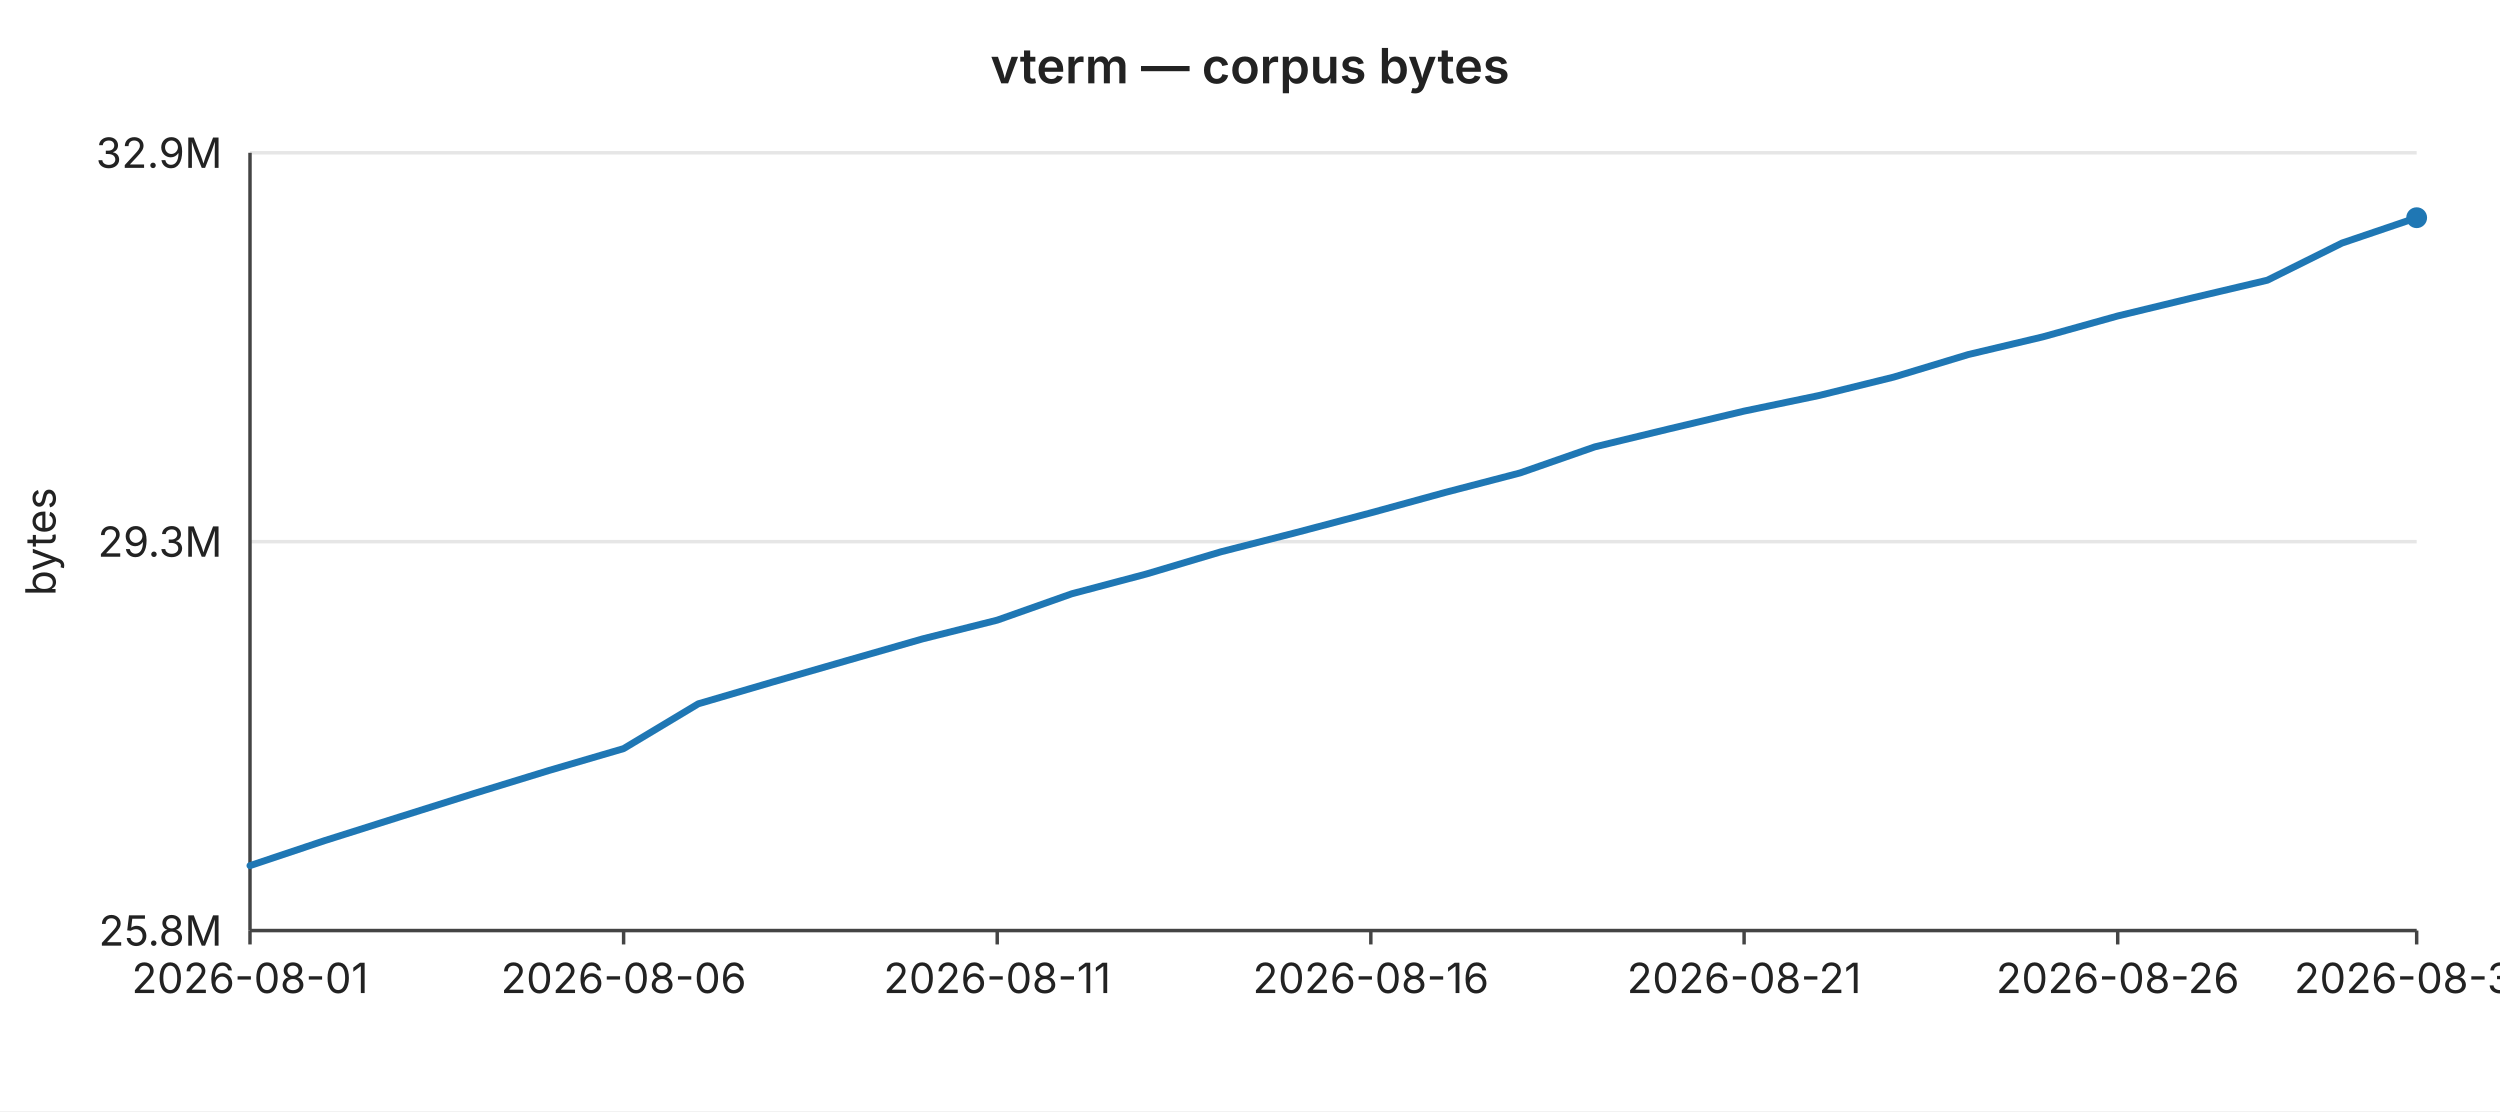
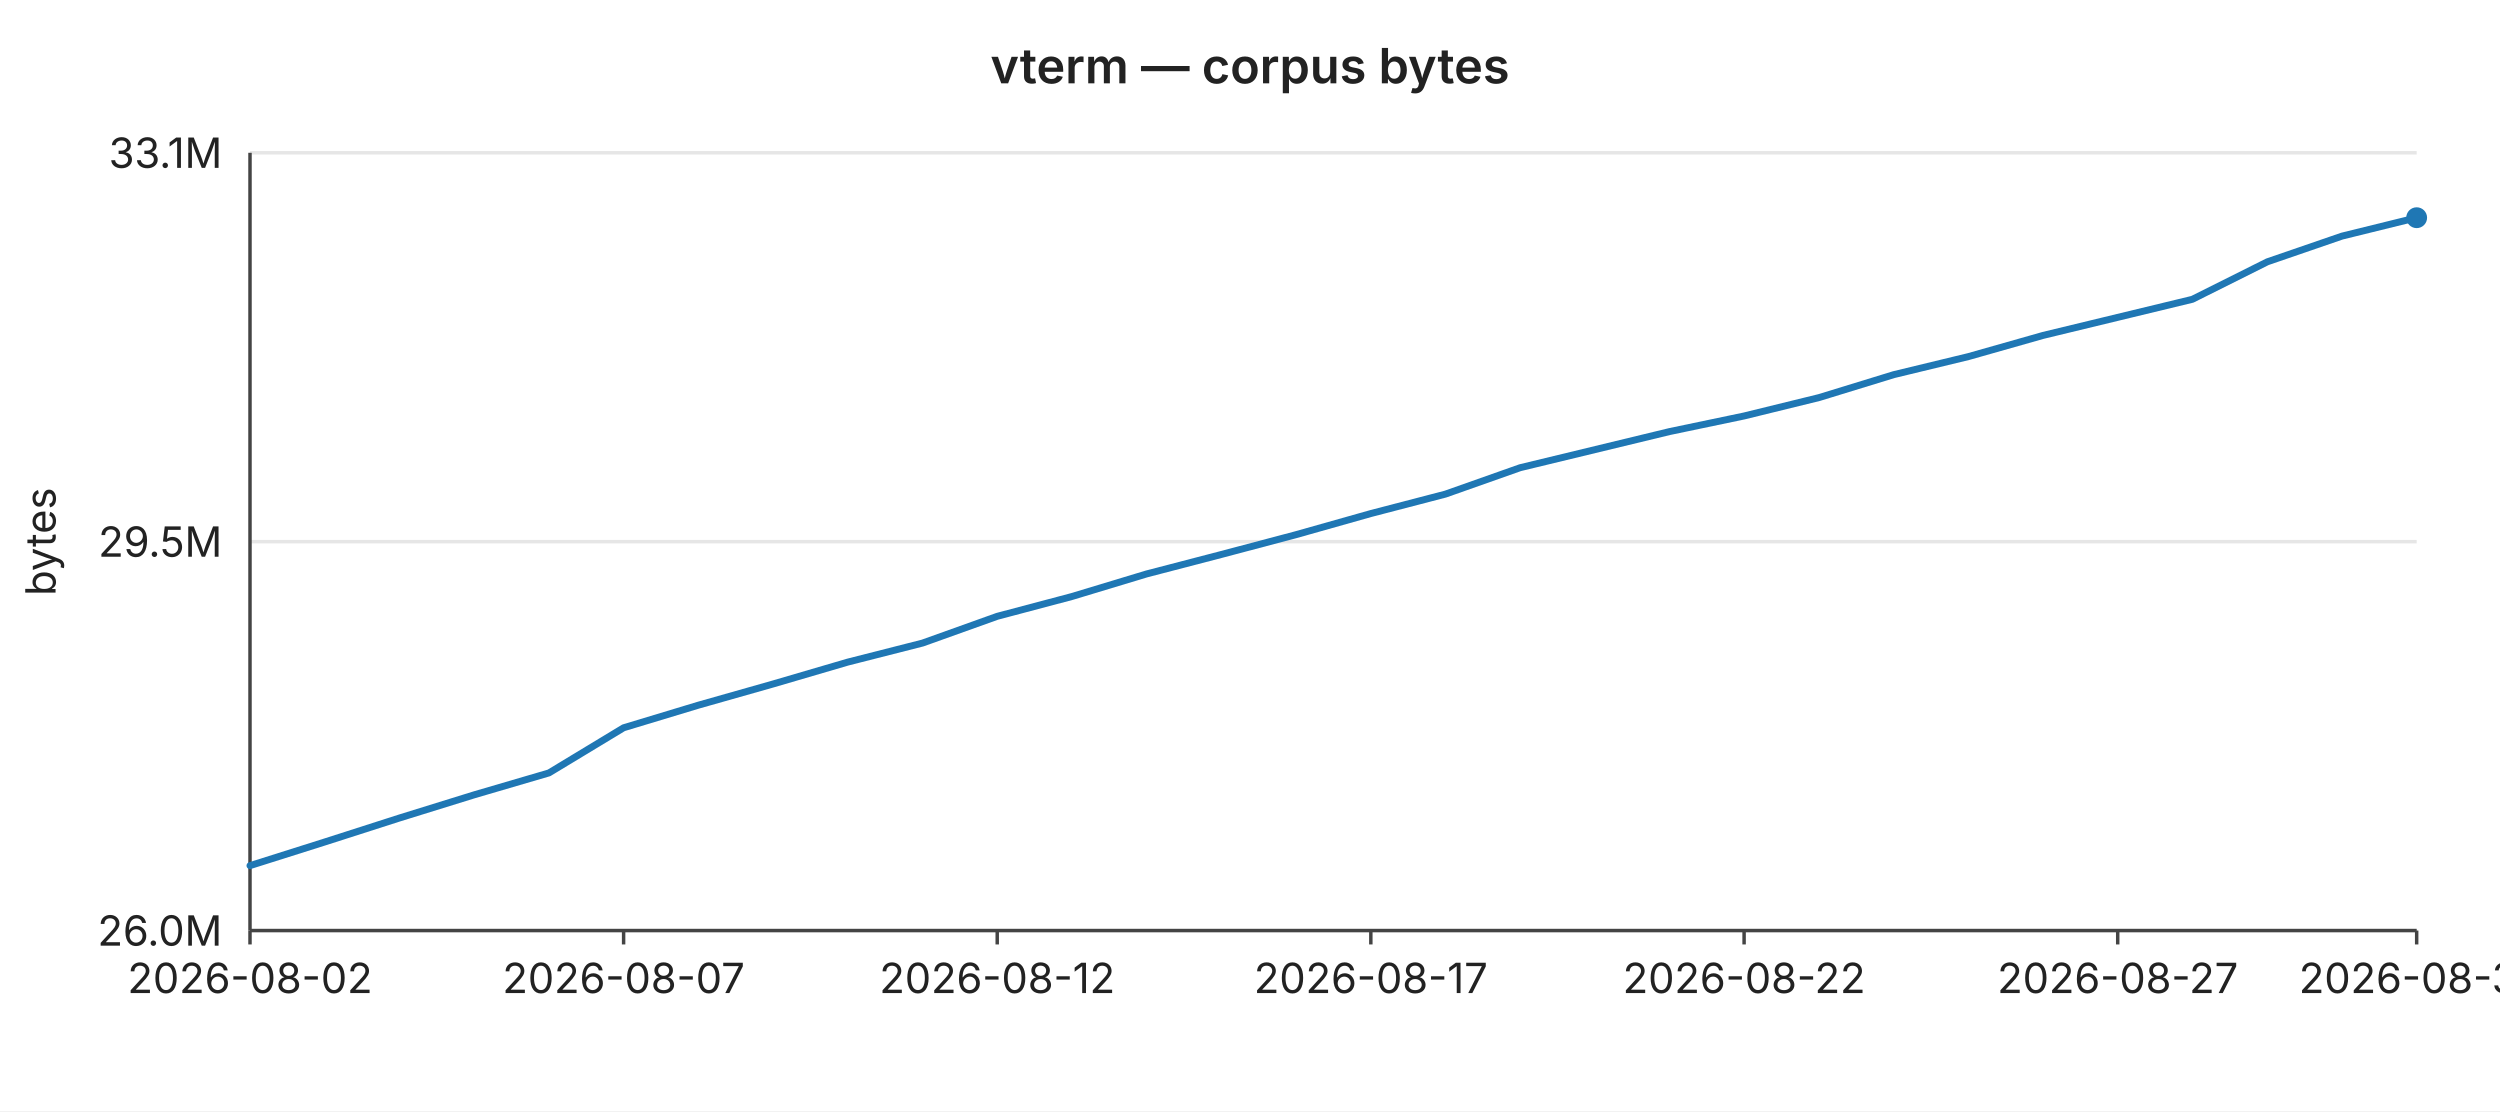
<svg xmlns="http://www.w3.org/2000/svg" width="720" height="320" viewBox="0 0 720 320" font-family="-apple-system,BlinkMacSystemFont,Segoe UI,sans-serif" font-size="12">
  <rect width="720" height="320" fill="#ffffff" />
  <text x="360" y="24" text-anchor="middle" font-size="14" font-weight="600" fill="#222">vterm — corpus bytes</text>
  <line x1="72" y1="44.0" x2="696" y2="44.0" stroke="#e6e6e6" stroke-width="1" />
-   <text x="64" y="44.0" text-anchor="end" dominant-baseline="middle" fill="#222">32.9M</text>
+   <text x="64" y="44.0" text-anchor="end" dominant-baseline="middle" fill="#222">33.1M</text>
  <line x1="72" y1="156.0" x2="696" y2="156.0" stroke="#e6e6e6" stroke-width="1" />
-   <text x="64" y="156.0" text-anchor="end" dominant-baseline="middle" fill="#222">29.3M</text>
+   <text x="64" y="156.0" text-anchor="end" dominant-baseline="middle" fill="#222">29.5M</text>
  <line x1="72" y1="268.0" x2="696" y2="268.0" stroke="#e6e6e6" stroke-width="1" />
-   <text x="64" y="268.0" text-anchor="end" dominant-baseline="middle" fill="#222">25.8M</text>
+   <text x="64" y="268.0" text-anchor="end" dominant-baseline="middle" fill="#222">26.0M</text>
  <text x="16" y="156" text-anchor="middle" fill="#222" transform="rotate(-90 16 156)">bytes</text>
  <line x1="72" y1="44" x2="72" y2="268" stroke="#444" stroke-width="1" />
  <line x1="72" y1="268" x2="696" y2="268" stroke="#444" stroke-width="1" />
  <line x1="72.0" y1="268" x2="72.0" y2="272" stroke="#444" stroke-width="1" />
-   <text x="72.0" y="286" text-anchor="middle" fill="#222">2026-08-01</text>
+   <text x="72.0" y="286" text-anchor="middle" fill="#222">2026-08-02</text>
  <line x1="179.6" y1="268" x2="179.6" y2="272" stroke="#444" stroke-width="1" />
-   <text x="179.6" y="286" text-anchor="middle" fill="#222">2026-08-06</text>
+   <text x="179.6" y="286" text-anchor="middle" fill="#222">2026-08-07</text>
  <line x1="287.2" y1="268" x2="287.2" y2="272" stroke="#444" stroke-width="1" />
-   <text x="287.2" y="286" text-anchor="middle" fill="#222">2026-08-11</text>
+   <text x="287.2" y="286" text-anchor="middle" fill="#222">2026-08-12</text>
  <line x1="394.8" y1="268" x2="394.8" y2="272" stroke="#444" stroke-width="1" />
-   <text x="394.8" y="286" text-anchor="middle" fill="#222">2026-08-16</text>
+   <text x="394.8" y="286" text-anchor="middle" fill="#222">2026-08-17</text>
  <line x1="502.3" y1="268" x2="502.3" y2="272" stroke="#444" stroke-width="1" />
-   <text x="502.3" y="286" text-anchor="middle" fill="#222">2026-08-21</text>
+   <text x="502.3" y="286" text-anchor="middle" fill="#222">2026-08-22</text>
  <line x1="609.9" y1="268" x2="609.9" y2="272" stroke="#444" stroke-width="1" />
-   <text x="609.9" y="286" text-anchor="middle" fill="#222">2026-08-26</text>
+   <text x="609.9" y="286" text-anchor="middle" fill="#222">2026-08-27</text>
  <line x1="696.0" y1="268" x2="696.0" y2="272" stroke="#444" stroke-width="1" />
-   <text x="696.0" y="286" text-anchor="middle" fill="#222">2026-08-30</text>
-   <polyline fill="none" stroke="#1f77b4" stroke-width="2" stroke-linejoin="round" stroke-linecap="round" points="72.0,249.3 93.5,242.1 115.0,235.3 136.6,228.5 158.1,221.9 179.6,215.6 201.1,202.7 222.6,196.4 244.1,190.2 265.7,184.0 287.2,178.6 308.7,171.0 330.2,165.3 351.7,158.9 373.2,153.4 394.8,147.7 416.3,141.8 437.8,136.2 459.3,128.7 480.8,123.5 502.3,118.4 523.9,113.9 545.4,108.6 566.9,102.1 588.4,97.0 609.9,91.0 631.4,85.8 653.0,80.7 674.5,70.0 696.0,62.7" />
+   <text x="696.0" y="286" text-anchor="middle" fill="#222">2026-08-31</text>
+   <polyline fill="none" stroke="#1f77b4" stroke-width="2" stroke-linejoin="round" stroke-linecap="round" points="72.0,249.3 93.5,242.5 115.0,235.6 136.6,228.9 158.1,222.6 179.6,209.6 201.1,203.1 222.6,197.0 244.1,190.7 265.7,185.2 287.2,177.5 308.7,171.8 330.2,165.3 351.7,159.7 373.2,154.0 394.8,147.9 416.3,142.3 437.8,134.7 459.3,129.5 480.8,124.3 502.3,119.8 523.9,114.5 545.4,107.9 566.9,102.7 588.4,96.6 609.9,91.4 631.4,86.2 653.0,75.4 674.5,68.0 696.0,62.7" />
  <circle cx="696.0" cy="62.7" r="3" fill="#1f77b4" />
</svg>
